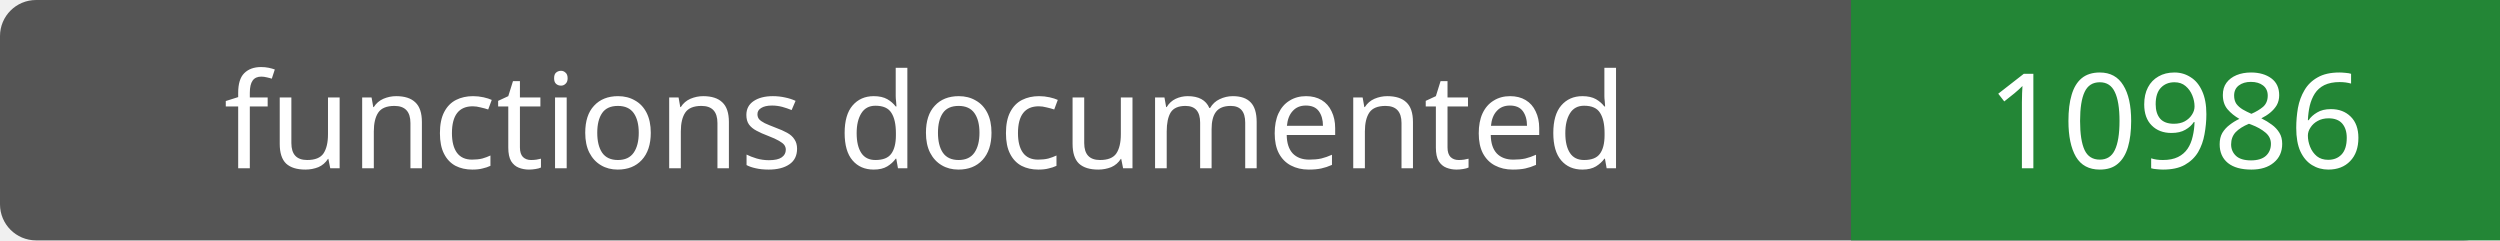
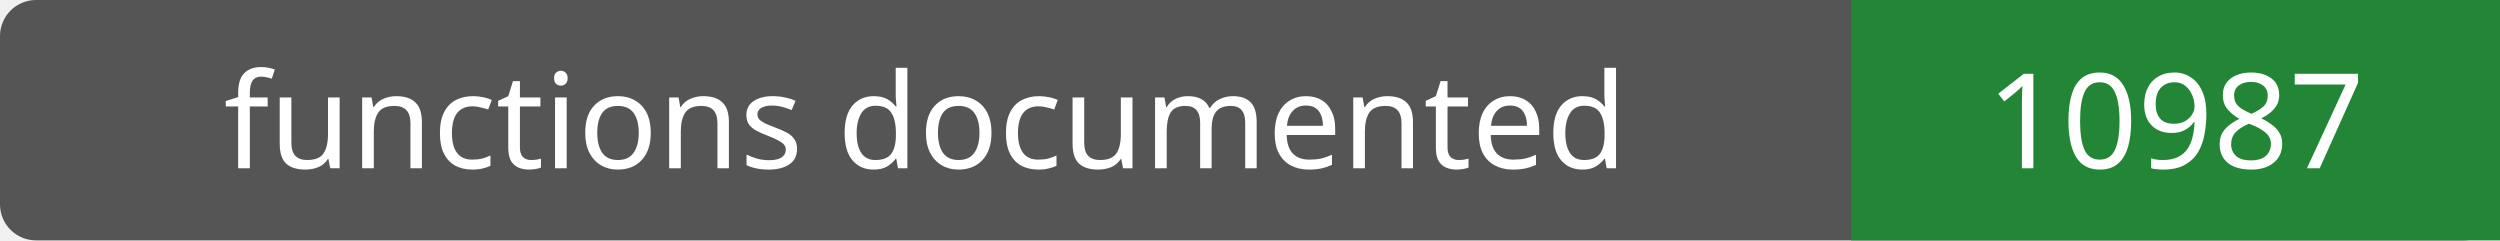
- <svg xmlns="http://www.w3.org/2000/svg" width="208" height="20" role="img" aria-label="functions documented: 10986">
+ <svg xmlns="http://www.w3.org/2000/svg" width="208" height="20" role="img" aria-label="functions documented: 10987">
  <rect width="208" height="20" rx="3" fill="#555" />
  <path fill="#238636" d="M154 0h54v20H154z" />
  <g fill="#fff" text-anchor="middle" font-family="Verdana,sans-serif" font-size="11">
    <text x="77.0" y="14">functions documented</text>
-     <text x="181.0" y="14">10986</text>
+     <text x="181.0" y="14">10987</text>
  </g>
</svg>
